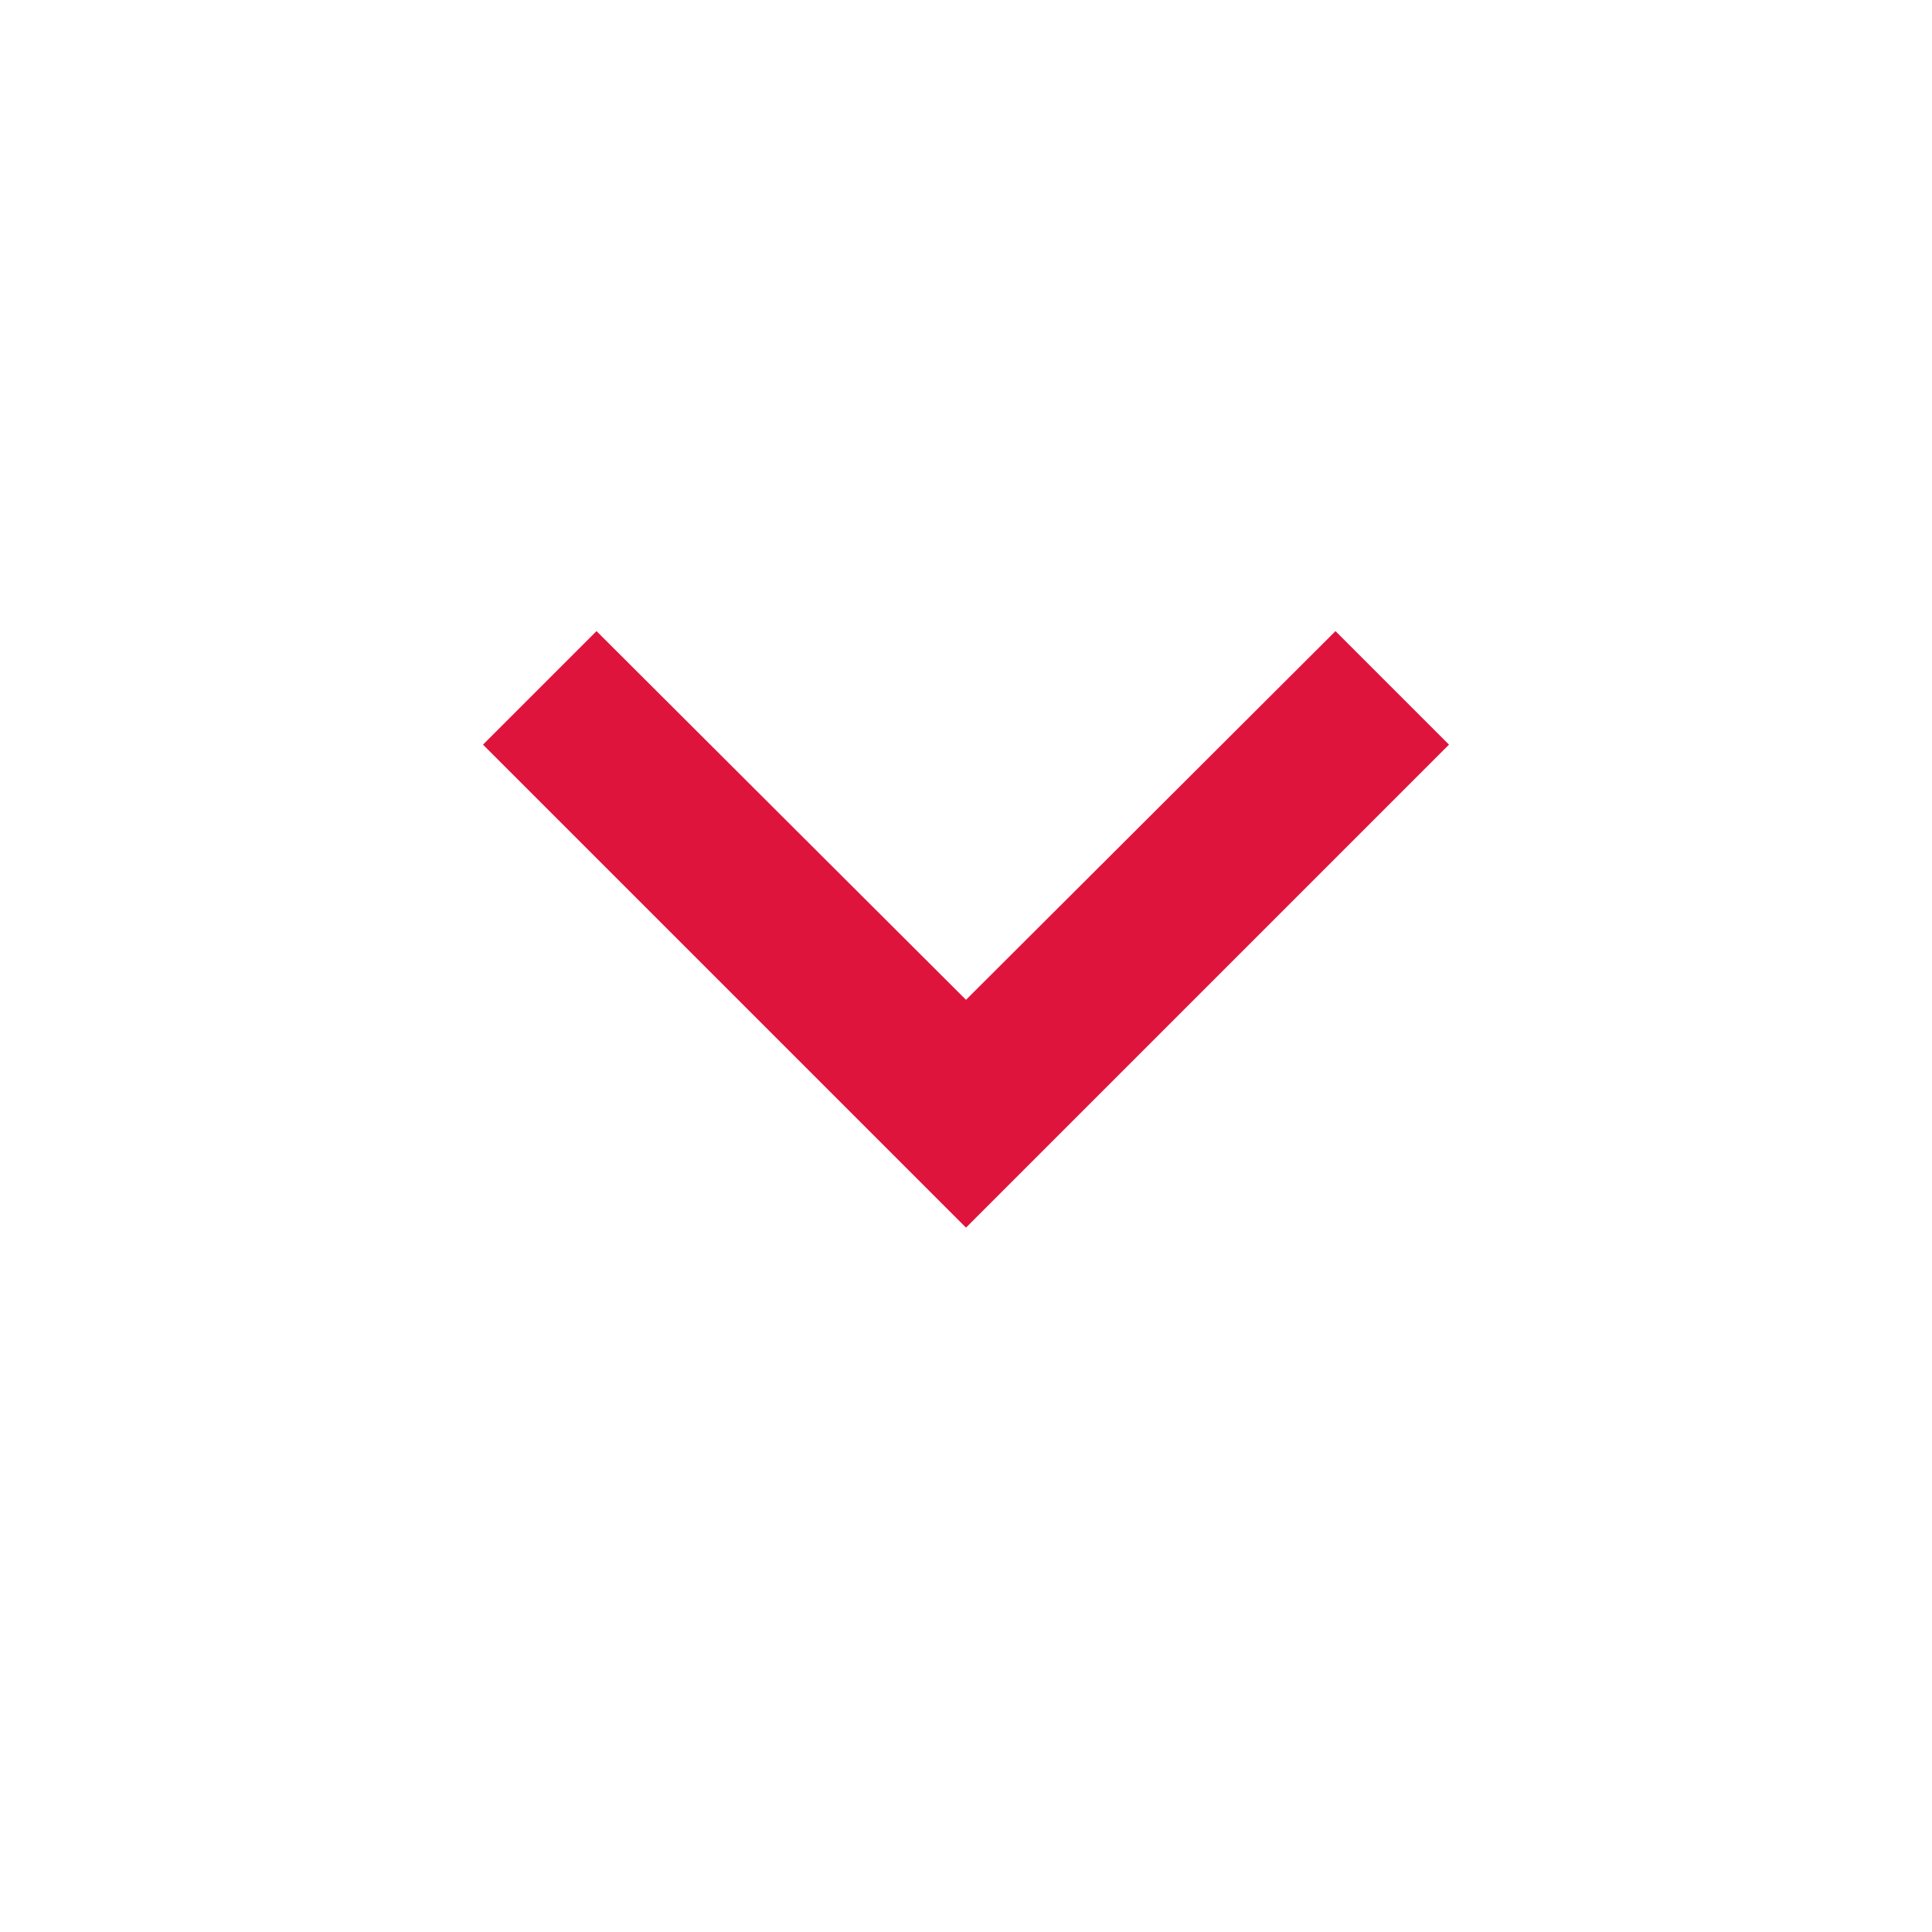
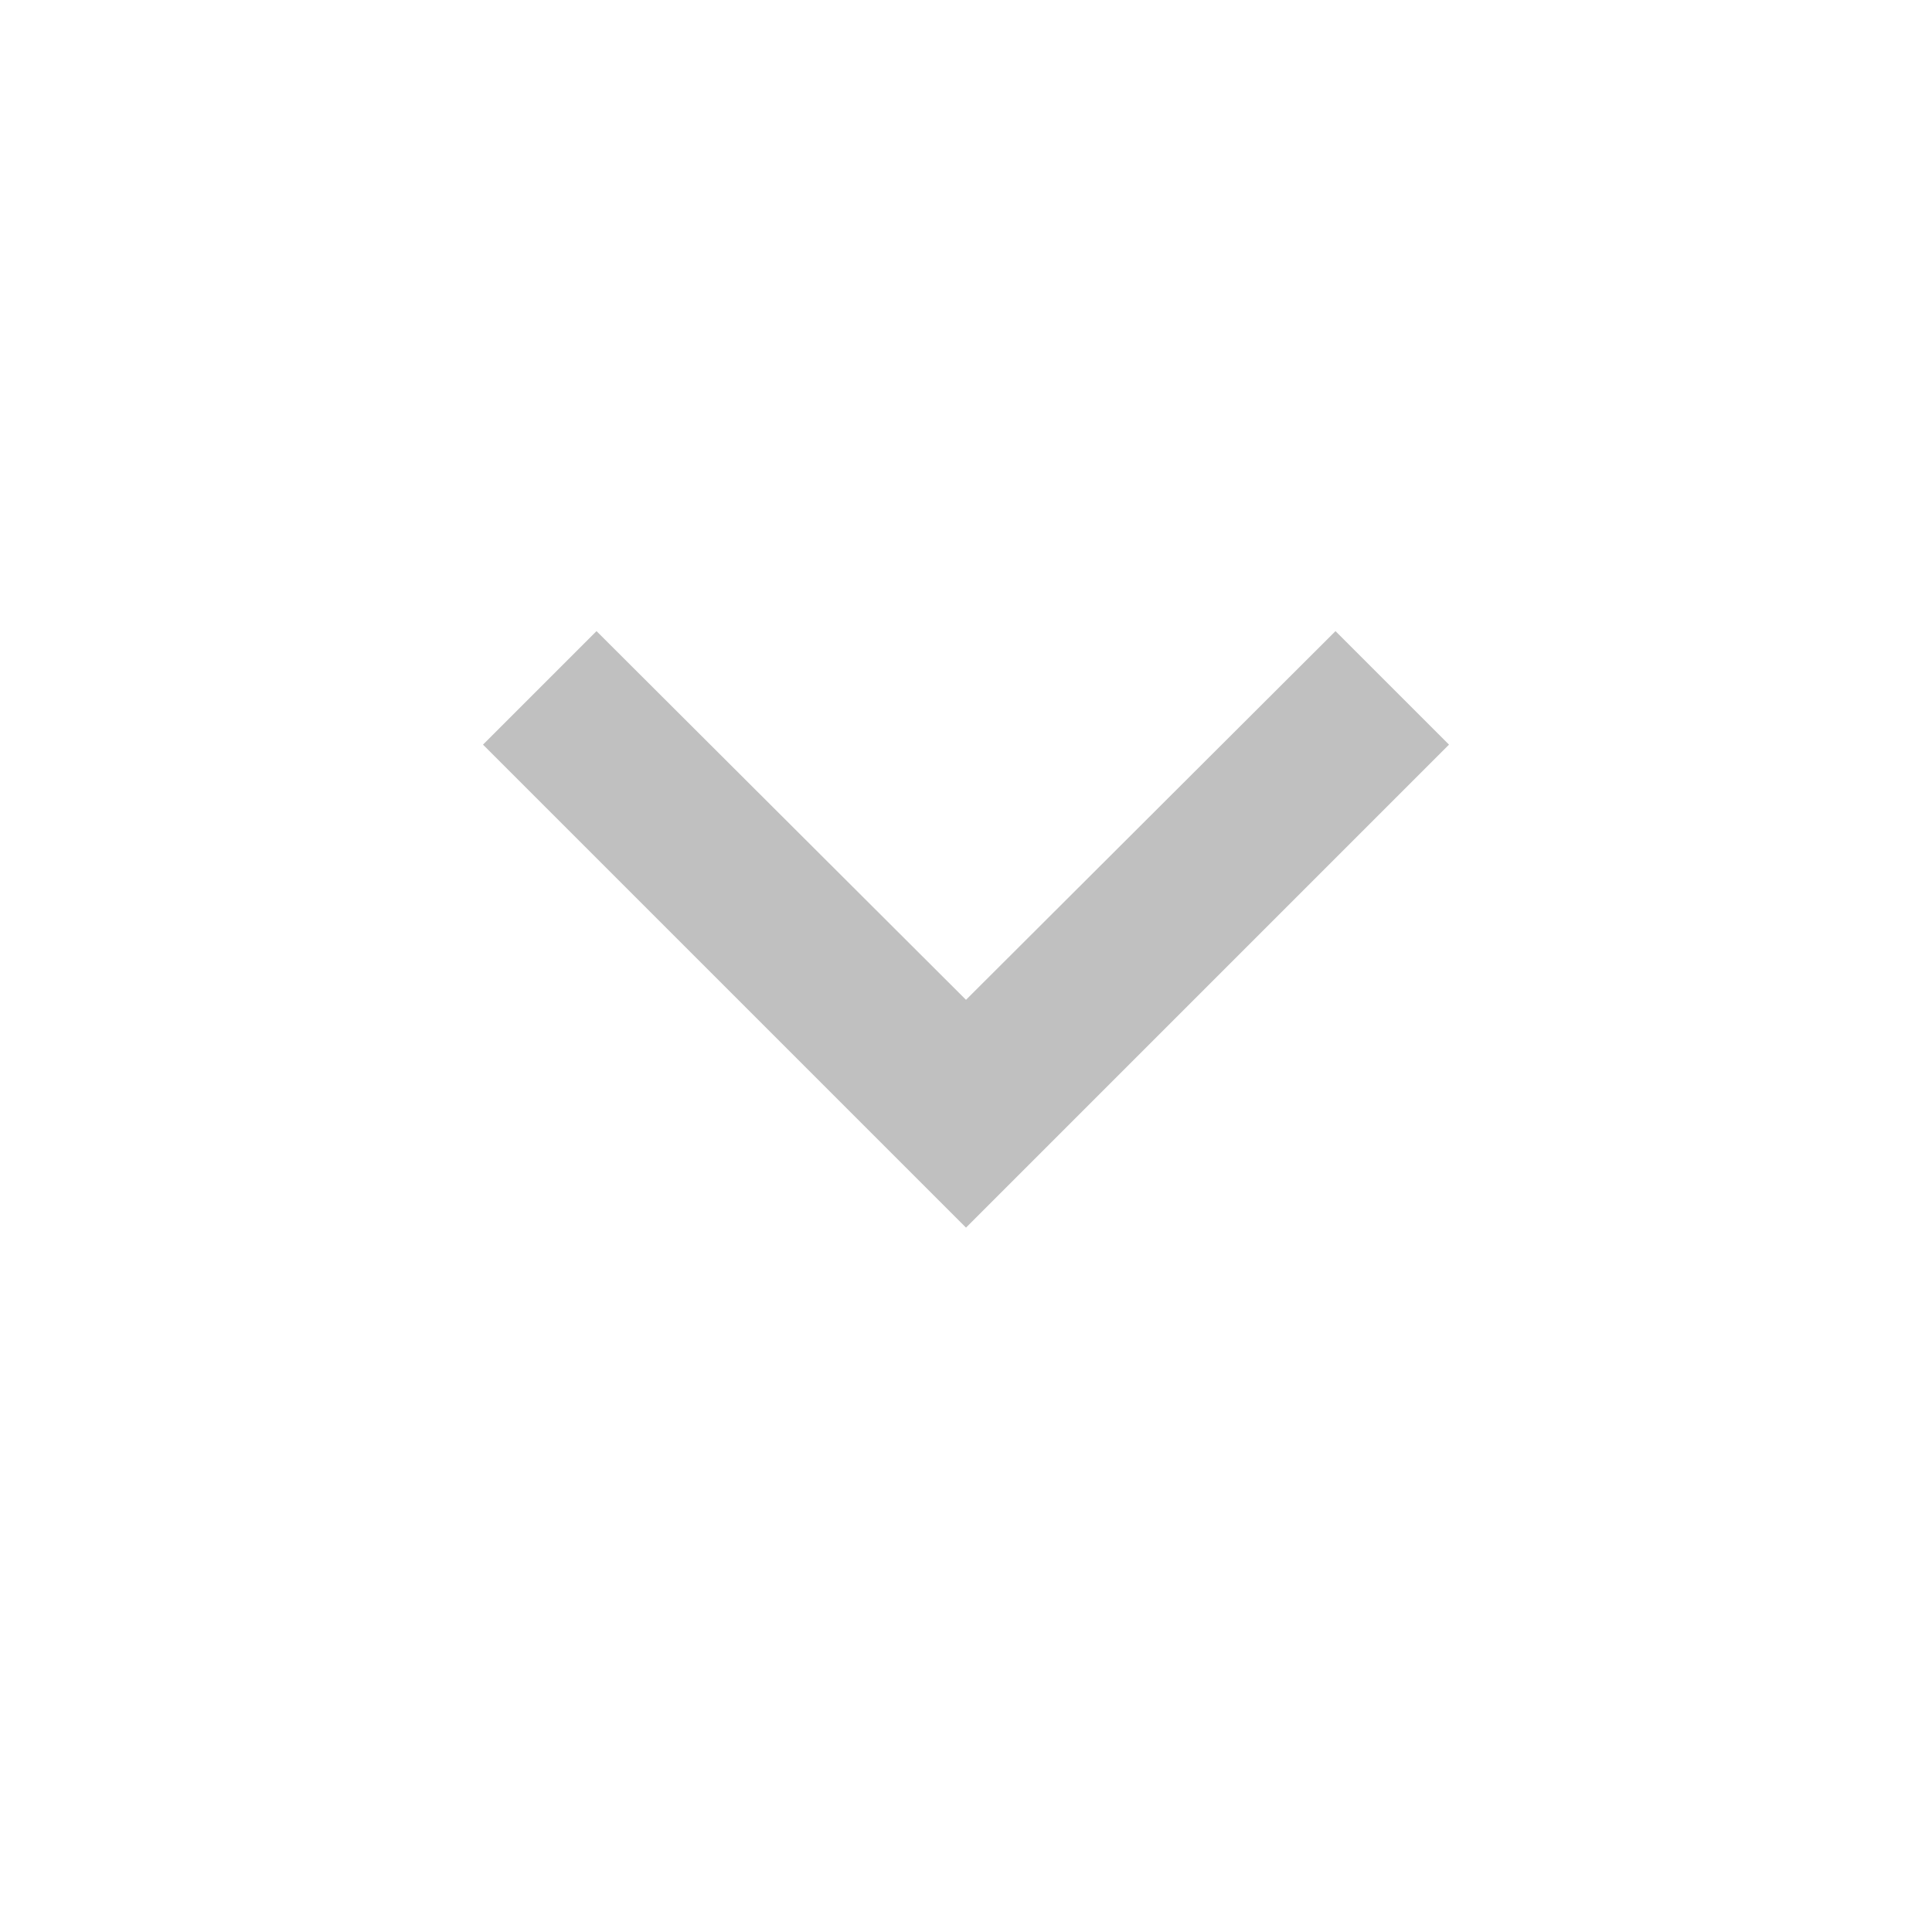
- <svg xmlns="http://www.w3.org/2000/svg" fill="#df143d" height="24" width="24">
+ <svg xmlns="http://www.w3.org/2000/svg" fill="silver" height="24" width="24">
  <path d="M7.41 7.84L12 12.42l4.59-4.58L18 9.25l-6 6-6-6z" />
  <path d="M0-.75h24v24H0z" fill="none" />
</svg>
